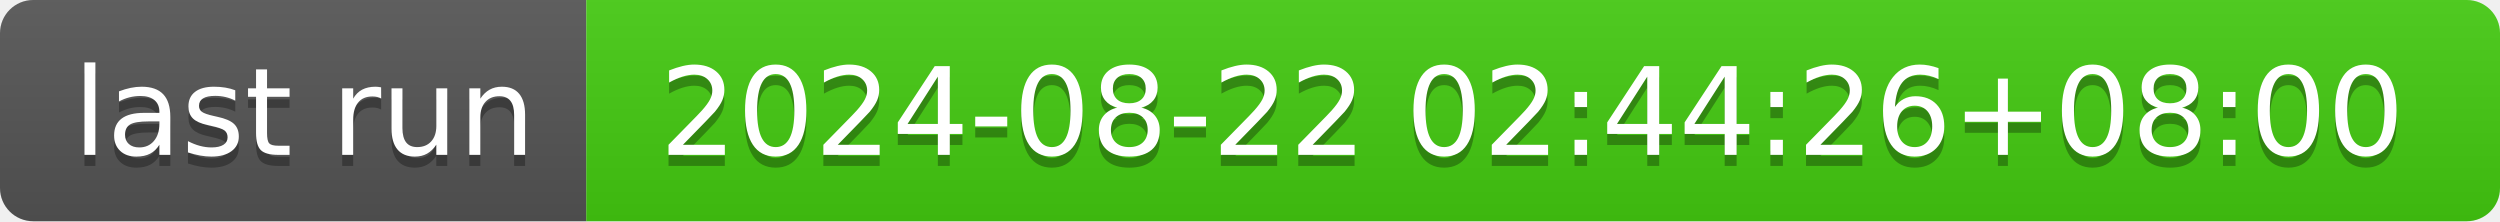
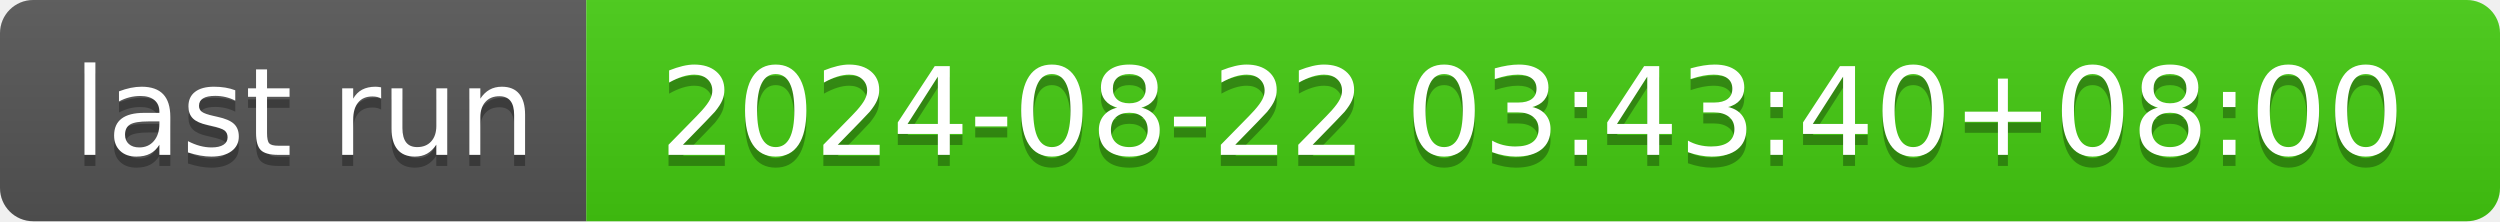
- <svg xmlns="http://www.w3.org/2000/svg" width="226" height="20" role="img" aria-label="last run: 2024-08-22 02:44:26+08:00">
+ <svg xmlns="http://www.w3.org/2000/svg" width="226" height="20" role="img" aria-label="last run: 2024-08-22 03:43:40+08:00">
  <linearGradient id="s" x2="0" y2="100%">
    <stop offset="0" stop-color="#bbb" stop-opacity=".1" />
    <stop offset="1" stop-opacity=".1" />
  </linearGradient>
  <clipPath id="r">
    <rect width="226" height="20" rx="3" fill="#fff" />
  </clipPath>
  <g clip-path="url(#r)">
    <rect width="53" height="20" fill="#555" />
    <rect x="53" width="173" height="20" fill="#4c1" />
    <rect width="226" height="20" fill="url(#s)" />
  </g>
  <g fill="#fff" text-anchor="middle" font-family="Verdana,Geneva,DejaVu Sans,sans-serif" text-rendering="geometricPrecision" font-size="110">
    <text aria-hidden="true" x="275" y="150" fill="#010101" fill-opacity=".3" transform="scale(.1)" textLength="430">last run</text>
    <text x="275" y="140" transform="scale(.1)" fill="#fff" textLength="430">last run</text>
-     <text aria-hidden="true" x="1385" y="150" fill="#010101" fill-opacity=".3" transform="scale(.1)" textLength="1630">2024-08-22 02:44:26+08:00</text>
-     <text x="1385" y="140" transform="scale(.1)" fill="#fff" textLength="1630">2024-08-22 02:44:26+08:00</text>
+     <text aria-hidden="true" x="1385" y="150" fill="#010101" fill-opacity=".3" transform="scale(.1)" textLength="1630">2024-08-22 03:43:40+08:00</text>
+     <text x="1385" y="140" transform="scale(.1)" fill="#fff" textLength="1630">2024-08-22 03:43:40+08:00</text>
  </g>
</svg>
